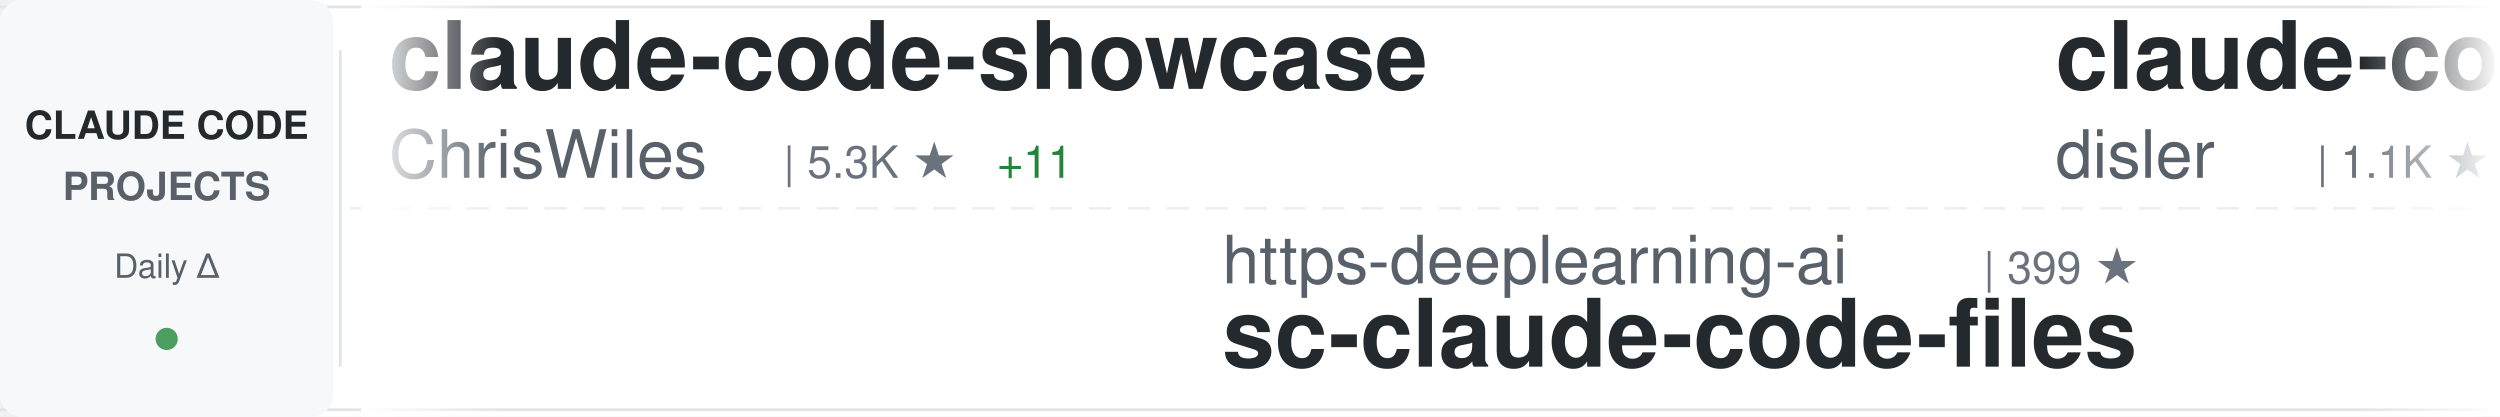
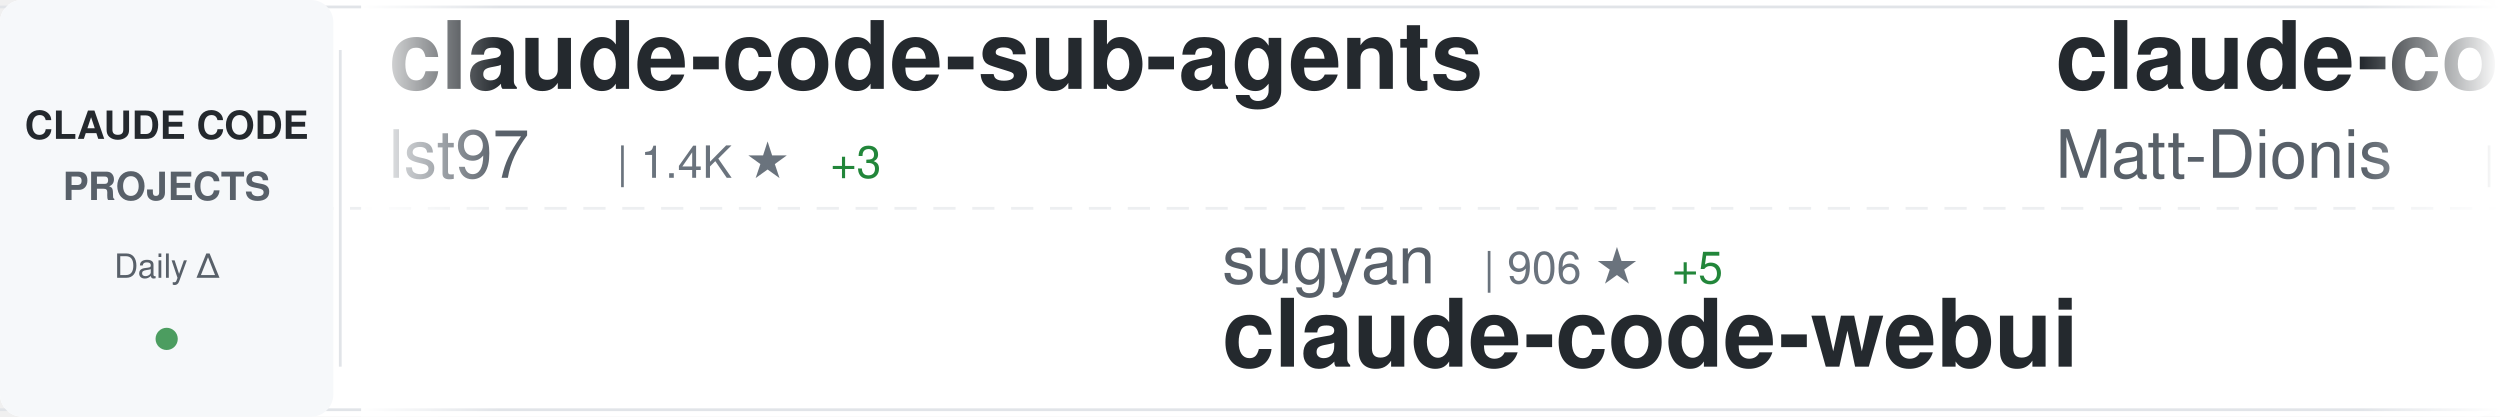
<svg xmlns="http://www.w3.org/2000/svg" width="900" height="150">
  <defs>
    <linearGradient id="awesomeLeftFade" x1="0%" y1="0%" x2="100%" y2="0%">
      <stop offset="0%" style="stop-color:#ffffff;stop-opacity:1" />
      <stop offset="100%" style="stop-color:#ffffff;stop-opacity:0" />
    </linearGradient>
    <linearGradient id="awesomeRightFade" x1="0%" y1="0%" x2="100%" y2="0%">
      <stop offset="0%" style="stop-color:#ffffff;stop-opacity:0" />
      <stop offset="100%" style="stop-color:#ffffff;stop-opacity:1" />
    </linearGradient>
  </defs>
  <rect width="900" height="150" fill="#ffffff" rx="8" />
  <rect x="0" y="2" width="900" height="1" fill="#e1e4e8" />
  <rect x="0" y="147" width="900" height="1" fill="#e1e4e8" />
  <line x1="0" y1="75" x2="900" y2="75" stroke="#e1e4e8" stroke-width="1" stroke-dasharray="8 6" opacity="0.6" />
  <rect x="0" y="0" width="120" height="150" fill="#f6f8fa" rx="8" />
  <text x="60" y="50" font-family="-apple-system, BlinkMacSystemFont, 'Segoe UI', Helvetica, Arial, sans-serif" font-size="14" font-weight="600" fill="#24292e" text-anchor="middle">CLAUDE CODE</text>
  <text x="60" y="72" font-family="-apple-system, BlinkMacSystemFont, 'Segoe UI', Helvetica, Arial, sans-serif" font-size="14" font-weight="600" fill="#586069" text-anchor="middle">PROJECTS</text>
  <text x="60" y="100" font-family="-apple-system, BlinkMacSystemFont, 'Segoe UI', Helvetica, Arial, sans-serif" font-size="12" font-weight="500" fill="#586069" text-anchor="middle">Daily Δ</text>
  <circle cx="60" cy="122" r="4" fill="#22863a" opacity="0.8" />
  <rect x="122" y="18" width="1" height="114" fill="#e1e4e8" />
  <clipPath id="awesomeTickerClip">
    <rect x="130" y="0" width="770" height="150" />
  </clipPath>
  <g clip-path="url(#awesomeTickerClip)">
    <g id="awesomeTickerItems">
      <animateTransform attributeName="transform" attributeType="XML" type="translate" from="0 0" to="-3000 0" dur="54s" repeatCount="indefinite" />
      <g transform="translate(0, 0)">
-         <text x="140" y="32" font-family="-apple-system, BlinkMacSystemFont, 'Segoe UI', Helvetica, Arial, sans-serif" font-size="34" font-weight="600" fill="#24292e">claude-code-showcase</text>
-         <text x="140" y="64" font-family="-apple-system, BlinkMacSystemFont, 'Segoe UI', Helvetica, Arial, sans-serif" font-size="24" font-weight="400" fill="#586069">ChrisWiles</text>
-         <text x="282" y="64" font-family="-apple-system, BlinkMacSystemFont, 'Segoe UI', Helvetica, Arial, sans-serif" font-size="16" font-weight="500" fill="#6a737d">| 5.3K ★</text>
-         <text x="359" y="64" font-family="-apple-system, BlinkMacSystemFont, 'Segoe UI', Helvetica, Arial, sans-serif" font-size="16" font-weight="500" fill="#22863a"> +11</text>
+         <text x="140" y="32" font-family="-apple-system, BlinkMacSystemFont, 'Segoe UI', Helvetica, Arial, sans-serif" font-size="34" font-weight="600" fill="#24292e">claude-code-sub-agents</text>
+         <text x="140" y="64" font-family="-apple-system, BlinkMacSystemFont, 'Segoe UI', Helvetica, Arial, sans-serif" font-size="24" font-weight="400" fill="#586069">lst97</text>
+         <text x="222" y="64" font-family="-apple-system, BlinkMacSystemFont, 'Segoe UI', Helvetica, Arial, sans-serif" font-size="16" font-weight="500" fill="#6a737d">| 1.4K ★</text>
+         <text x="299" y="64" font-family="-apple-system, BlinkMacSystemFont, 'Segoe UI', Helvetica, Arial, sans-serif" font-size="16" font-weight="500" fill="#22863a"> +3</text>
      </g>
      <g transform="translate(300, 0)">
-         <text x="140" y="102" font-family="-apple-system, BlinkMacSystemFont, 'Segoe UI', Helvetica, Arial, sans-serif" font-size="24" font-weight="400" fill="#586069">https-deeplearning-ai</text>
-         <text x="414" y="102" font-family="-apple-system, BlinkMacSystemFont, 'Segoe UI', Helvetica, Arial, sans-serif" font-size="16" font-weight="500" fill="#6a737d">| 399 ★</text>
-         <text x="140" y="132" font-family="-apple-system, BlinkMacSystemFont, 'Segoe UI', Helvetica, Arial, sans-serif" font-size="34" font-weight="600" fill="#24292e">sc-claude-code-files</text>
+         <text x="140" y="102" font-family="-apple-system, BlinkMacSystemFont, 'Segoe UI', Helvetica, Arial, sans-serif" font-size="24" font-weight="400" fill="#586069">sugyan</text>
+         <text x="234" y="102" font-family="-apple-system, BlinkMacSystemFont, 'Segoe UI', Helvetica, Arial, sans-serif" font-size="16" font-weight="500" fill="#6a737d">| 906 ★</text>
+         <text x="302" y="102" font-family="-apple-system, BlinkMacSystemFont, 'Segoe UI', Helvetica, Arial, sans-serif" font-size="16" font-weight="500" fill="#22863a"> +5</text>
+         <text x="140" y="132" font-family="-apple-system, BlinkMacSystemFont, 'Segoe UI', Helvetica, Arial, sans-serif" font-size="34" font-weight="600" fill="#24292e">claude-code-webui</text>
      </g>
      <g transform="translate(600, 0)">
-         <text x="140" y="32" font-family="-apple-system, BlinkMacSystemFont, 'Segoe UI', Helvetica, Arial, sans-serif" font-size="34" font-weight="600" fill="#24292e">claude-code-hooks-multi-...</text>
-         <text x="140" y="64" font-family="-apple-system, BlinkMacSystemFont, 'Segoe UI', Helvetica, Arial, sans-serif" font-size="24" font-weight="400" fill="#586069">disler</text>
-         <text x="234" y="64" font-family="-apple-system, BlinkMacSystemFont, 'Segoe UI', Helvetica, Arial, sans-serif" font-size="16" font-weight="500" fill="#6a737d">| 1.1K ★</text>
-         <text x="311" y="64" font-family="-apple-system, BlinkMacSystemFont, 'Segoe UI', Helvetica, Arial, sans-serif" font-size="16" font-weight="500" fill="#22863a"> +20</text>
+         <text x="140" y="32" font-family="-apple-system, BlinkMacSystemFont, 'Segoe UI', Helvetica, Arial, sans-serif" font-size="34" font-weight="600" fill="#24292e">claude-code-configs</text>
+         <text x="140" y="64" font-family="-apple-system, BlinkMacSystemFont, 'Segoe UI', Helvetica, Arial, sans-serif" font-size="24" font-weight="400" fill="#586069">Matt-Dionis</text>
+         <text x="294" y="64" font-family="-apple-system, BlinkMacSystemFont, 'Segoe UI', Helvetica, Arial, sans-serif" font-size="16" font-weight="500" fill="#6a737d">| 616 ★</text>
+         <text x="362" y="64" font-family="-apple-system, BlinkMacSystemFont, 'Segoe UI', Helvetica, Arial, sans-serif" font-size="16" font-weight="500" fill="#22863a"> +1</text>
      </g>
      <g transform="translate(900, 0)">
-         <text x="140" y="102" font-family="-apple-system, BlinkMacSystemFont, 'Segoe UI', Helvetica, Arial, sans-serif" font-size="24" font-weight="400" fill="#586069">andrepimenta</text>
-         <text x="306" y="102" font-family="-apple-system, BlinkMacSystemFont, 'Segoe UI', Helvetica, Arial, sans-serif" font-size="16" font-weight="500" fill="#6a737d">| 990 ★</text>
-         <text x="140" y="132" font-family="-apple-system, BlinkMacSystemFont, 'Segoe UI', Helvetica, Arial, sans-serif" font-size="34" font-weight="600" fill="#24292e">claude-code-chat</text>
+         <text x="140" y="102" font-family="-apple-system, BlinkMacSystemFont, 'Segoe UI', Helvetica, Arial, sans-serif" font-size="24" font-weight="400" fill="#586069">catlog22</text>
+         <text x="258" y="102" font-family="-apple-system, BlinkMacSystemFont, 'Segoe UI', Helvetica, Arial, sans-serif" font-size="16" font-weight="500" fill="#6a737d">| 1.3K ★</text>
+         <text x="335" y="102" font-family="-apple-system, BlinkMacSystemFont, 'Segoe UI', Helvetica, Arial, sans-serif" font-size="16" font-weight="500" fill="#22863a"> +5</text>
+         <text x="140" y="132" font-family="-apple-system, BlinkMacSystemFont, 'Segoe UI', Helvetica, Arial, sans-serif" font-size="34" font-weight="600" fill="#24292e">Claude-Code-Workflow</text>
      </g>
      <g transform="translate(1200, 0)">
-         <text x="140" y="32" font-family="-apple-system, BlinkMacSystemFont, 'Segoe UI', Helvetica, Arial, sans-serif" font-size="34" font-weight="600" fill="#24292e">claude-code-best-practic...</text>
-         <text x="140" y="64" font-family="-apple-system, BlinkMacSystemFont, 'Segoe UI', Helvetica, Arial, sans-serif" font-size="24" font-weight="400" fill="#586069">shanraisshan</text>
-         <text x="306" y="64" font-family="-apple-system, BlinkMacSystemFont, 'Segoe UI', Helvetica, Arial, sans-serif" font-size="16" font-weight="500" fill="#6a737d">| 2.4K ★</text>
-         <text x="383" y="64" font-family="-apple-system, BlinkMacSystemFont, 'Segoe UI', Helvetica, Arial, sans-serif" font-size="16" font-weight="500" fill="#22863a"> +126</text>
+         <text x="140" y="32" font-family="-apple-system, BlinkMacSystemFont, 'Segoe UI', Helvetica, Arial, sans-serif" font-size="34" font-weight="600" fill="#24292e">superdesign</text>
+         <text x="140" y="64" font-family="-apple-system, BlinkMacSystemFont, 'Segoe UI', Helvetica, Arial, sans-serif" font-size="24" font-weight="400" fill="#586069">superdesigndev</text>
+         <text x="330" y="64" font-family="-apple-system, BlinkMacSystemFont, 'Segoe UI', Helvetica, Arial, sans-serif" font-size="16" font-weight="500" fill="#6a737d">| 6.0K ★</text>
+         <text x="407" y="64" font-family="-apple-system, BlinkMacSystemFont, 'Segoe UI', Helvetica, Arial, sans-serif" font-size="16" font-weight="500" fill="#22863a"> +4</text>
      </g>
      <g transform="translate(1500, 0)">
-         <text x="140" y="102" font-family="-apple-system, BlinkMacSystemFont, 'Segoe UI', Helvetica, Arial, sans-serif" font-size="24" font-weight="400" fill="#586069">VoltAgent</text>
-         <text x="270" y="102" font-family="-apple-system, BlinkMacSystemFont, 'Segoe UI', Helvetica, Arial, sans-serif" font-size="16" font-weight="500" fill="#6a737d">| 10.2K ★</text>
-         <text x="356" y="102" font-family="-apple-system, BlinkMacSystemFont, 'Segoe UI', Helvetica, Arial, sans-serif" font-size="16" font-weight="500" fill="#22863a"> +76</text>
-         <text x="140" y="132" font-family="-apple-system, BlinkMacSystemFont, 'Segoe UI', Helvetica, Arial, sans-serif" font-size="34" font-weight="600" fill="#24292e">awesome-claude-code-suba...</text>
+         <text x="140" y="102" font-family="-apple-system, BlinkMacSystemFont, 'Segoe UI', Helvetica, Arial, sans-serif" font-size="24" font-weight="400" fill="#586069">obra</text>
+         <text x="210" y="102" font-family="-apple-system, BlinkMacSystemFont, 'Segoe UI', Helvetica, Arial, sans-serif" font-size="16" font-weight="500" fill="#6a737d">| 50.4K ★</text>
+         <text x="296" y="102" font-family="-apple-system, BlinkMacSystemFont, 'Segoe UI', Helvetica, Arial, sans-serif" font-size="16" font-weight="500" fill="#22863a"> +652</text>
+         <text x="140" y="132" font-family="-apple-system, BlinkMacSystemFont, 'Segoe UI', Helvetica, Arial, sans-serif" font-size="34" font-weight="600" fill="#24292e">superpowers</text>
      </g>
      <g transform="translate(1800, 0)">
-         <text x="140" y="32" font-family="-apple-system, BlinkMacSystemFont, 'Segoe UI', Helvetica, Arial, sans-serif" font-size="34" font-weight="600" fill="#24292e">claude-code-tips</text>
-         <text x="140" y="64" font-family="-apple-system, BlinkMacSystemFont, 'Segoe UI', Helvetica, Arial, sans-serif" font-size="24" font-weight="400" fill="#586069">ykdojo</text>
-         <text x="234" y="64" font-family="-apple-system, BlinkMacSystemFont, 'Segoe UI', Helvetica, Arial, sans-serif" font-size="16" font-weight="500" fill="#6a737d">| 2.7K ★</text>
-         <text x="311" y="64" font-family="-apple-system, BlinkMacSystemFont, 'Segoe UI', Helvetica, Arial, sans-serif" font-size="16" font-weight="500" fill="#22863a"> +72</text>
+         <text x="140" y="32" font-family="-apple-system, BlinkMacSystemFont, 'Segoe UI', Helvetica, Arial, sans-serif" font-size="34" font-weight="600" fill="#24292e">claude-code-tresor</text>
+         <text x="140" y="64" font-family="-apple-system, BlinkMacSystemFont, 'Segoe UI', Helvetica, Arial, sans-serif" font-size="24" font-weight="400" fill="#586069">alirezarezvani</text>
+         <text x="330" y="64" font-family="-apple-system, BlinkMacSystemFont, 'Segoe UI', Helvetica, Arial, sans-serif" font-size="16" font-weight="500" fill="#6a737d">| 510 ★</text>
+         <text x="398" y="64" font-family="-apple-system, BlinkMacSystemFont, 'Segoe UI', Helvetica, Arial, sans-serif" font-size="16" font-weight="500" fill="#22863a"> +1</text>
      </g>
      <g transform="translate(2100, 0)">
-         <text x="140" y="102" font-family="-apple-system, BlinkMacSystemFont, 'Segoe UI', Helvetica, Arial, sans-serif" font-size="24" font-weight="400" fill="#586069">bfly123</text>
-         <text x="246" y="102" font-family="-apple-system, BlinkMacSystemFont, 'Segoe UI', Helvetica, Arial, sans-serif" font-size="16" font-weight="500" fill="#6a737d">| 1.1K ★</text>
-         <text x="323" y="102" font-family="-apple-system, BlinkMacSystemFont, 'Segoe UI', Helvetica, Arial, sans-serif" font-size="16" font-weight="500" fill="#22863a"> +13</text>
-         <text x="140" y="132" font-family="-apple-system, BlinkMacSystemFont, 'Segoe UI', Helvetica, Arial, sans-serif" font-size="34" font-weight="600" fill="#24292e">claude_code_bridge</text>
+         <text x="140" y="102" font-family="-apple-system, BlinkMacSystemFont, 'Segoe UI', Helvetica, Arial, sans-serif" font-size="24" font-weight="400" fill="#586069">ComposioHQ</text>
+         <text x="282" y="102" font-family="-apple-system, BlinkMacSystemFont, 'Segoe UI', Helvetica, Arial, sans-serif" font-size="16" font-weight="500" fill="#6a737d">| 34.3K ★</text>
+         <text x="368" y="102" font-family="-apple-system, BlinkMacSystemFont, 'Segoe UI', Helvetica, Arial, sans-serif" font-size="16" font-weight="500" fill="#22863a"> +368</text>
+         <text x="140" y="132" font-family="-apple-system, BlinkMacSystemFont, 'Segoe UI', Helvetica, Arial, sans-serif" font-size="34" font-weight="600" fill="#24292e">awesome-claude-skills</text>
      </g>
      <g transform="translate(2400, 0)">
-         <text x="140" y="32" font-family="-apple-system, BlinkMacSystemFont, 'Segoe UI', Helvetica, Arial, sans-serif" font-size="34" font-weight="600" fill="#24292e">ClaudeCodeAgents</text>
-         <text x="140" y="64" font-family="-apple-system, BlinkMacSystemFont, 'Segoe UI', Helvetica, Arial, sans-serif" font-size="24" font-weight="400" fill="#586069">darcyegb</text>
-         <text x="258" y="64" font-family="-apple-system, BlinkMacSystemFont, 'Segoe UI', Helvetica, Arial, sans-serif" font-size="16" font-weight="500" fill="#6a737d">| 543 ★</text>
+         <text x="140" y="32" font-family="-apple-system, BlinkMacSystemFont, 'Segoe UI', Helvetica, Arial, sans-serif" font-size="34" font-weight="600" fill="#24292e">spec-kit</text>
+         <text x="140" y="64" font-family="-apple-system, BlinkMacSystemFont, 'Segoe UI', Helvetica, Arial, sans-serif" font-size="24" font-weight="400" fill="#586069">github</text>
+         <text x="234" y="64" font-family="-apple-system, BlinkMacSystemFont, 'Segoe UI', Helvetica, Arial, sans-serif" font-size="16" font-weight="500" fill="#6a737d">| 69.3K ★</text>
+         <text x="320" y="64" font-family="-apple-system, BlinkMacSystemFont, 'Segoe UI', Helvetica, Arial, sans-serif" font-size="16" font-weight="500" fill="#22863a"> +303</text>
      </g>
      <g transform="translate(2700, 0)">
-         <text x="140" y="102" font-family="-apple-system, BlinkMacSystemFont, 'Segoe UI', Helvetica, Arial, sans-serif" font-size="24" font-weight="400" fill="#586069">affaan-m</text>
-         <text x="258" y="102" font-family="-apple-system, BlinkMacSystemFont, 'Segoe UI', Helvetica, Arial, sans-serif" font-size="16" font-weight="500" fill="#6a737d">| 44.8K ★</text>
-         <text x="344" y="102" font-family="-apple-system, BlinkMacSystemFont, 'Segoe UI', Helvetica, Arial, sans-serif" font-size="16" font-weight="500" fill="#22863a"> +826</text>
-         <text x="140" y="132" font-family="-apple-system, BlinkMacSystemFont, 'Segoe UI', Helvetica, Arial, sans-serif" font-size="34" font-weight="600" fill="#24292e">everything-claude-code</text>
+         <text x="140" y="102" font-family="-apple-system, BlinkMacSystemFont, 'Segoe UI', Helvetica, Arial, sans-serif" font-size="24" font-weight="400" fill="#586069">zebbern</text>
+         <text x="246" y="102" font-family="-apple-system, BlinkMacSystemFont, 'Segoe UI', Helvetica, Arial, sans-serif" font-size="16" font-weight="500" fill="#6a737d">| 3.4K ★</text>
+         <text x="323" y="102" font-family="-apple-system, BlinkMacSystemFont, 'Segoe UI', Helvetica, Arial, sans-serif" font-size="16" font-weight="500" fill="#22863a"> +7</text>
+         <text x="140" y="132" font-family="-apple-system, BlinkMacSystemFont, 'Segoe UI', Helvetica, Arial, sans-serif" font-size="34" font-weight="600" fill="#24292e">claude-code-guide</text>
      </g>
      <g transform="translate(3000, 0)">
-         <text x="140" y="32" font-family="-apple-system, BlinkMacSystemFont, 'Segoe UI', Helvetica, Arial, sans-serif" font-size="34" font-weight="600" fill="#24292e">claude-code-showcase</text>
-         <text x="140" y="64" font-family="-apple-system, BlinkMacSystemFont, 'Segoe UI', Helvetica, Arial, sans-serif" font-size="24" font-weight="400" fill="#586069">ChrisWiles</text>
-         <text x="282" y="64" font-family="-apple-system, BlinkMacSystemFont, 'Segoe UI', Helvetica, Arial, sans-serif" font-size="16" font-weight="500" fill="#6a737d">| 5.3K ★</text>
-         <text x="359" y="64" font-family="-apple-system, BlinkMacSystemFont, 'Segoe UI', Helvetica, Arial, sans-serif" font-size="16" font-weight="500" fill="#22863a"> +11</text>
+         <text x="140" y="32" font-family="-apple-system, BlinkMacSystemFont, 'Segoe UI', Helvetica, Arial, sans-serif" font-size="34" font-weight="600" fill="#24292e">claude-code-sub-agents</text>
+         <text x="140" y="64" font-family="-apple-system, BlinkMacSystemFont, 'Segoe UI', Helvetica, Arial, sans-serif" font-size="24" font-weight="400" fill="#586069">lst97</text>
+         <text x="222" y="64" font-family="-apple-system, BlinkMacSystemFont, 'Segoe UI', Helvetica, Arial, sans-serif" font-size="16" font-weight="500" fill="#6a737d">| 1.4K ★</text>
+         <text x="299" y="64" font-family="-apple-system, BlinkMacSystemFont, 'Segoe UI', Helvetica, Arial, sans-serif" font-size="16" font-weight="500" fill="#22863a"> +3</text>
      </g>
      <g transform="translate(3300, 0)">
-         <text x="140" y="102" font-family="-apple-system, BlinkMacSystemFont, 'Segoe UI', Helvetica, Arial, sans-serif" font-size="24" font-weight="400" fill="#586069">https-deeplearning-ai</text>
-         <text x="414" y="102" font-family="-apple-system, BlinkMacSystemFont, 'Segoe UI', Helvetica, Arial, sans-serif" font-size="16" font-weight="500" fill="#6a737d">| 399 ★</text>
-         <text x="140" y="132" font-family="-apple-system, BlinkMacSystemFont, 'Segoe UI', Helvetica, Arial, sans-serif" font-size="34" font-weight="600" fill="#24292e">sc-claude-code-files</text>
+         <text x="140" y="102" font-family="-apple-system, BlinkMacSystemFont, 'Segoe UI', Helvetica, Arial, sans-serif" font-size="24" font-weight="400" fill="#586069">sugyan</text>
+         <text x="234" y="102" font-family="-apple-system, BlinkMacSystemFont, 'Segoe UI', Helvetica, Arial, sans-serif" font-size="16" font-weight="500" fill="#6a737d">| 906 ★</text>
+         <text x="302" y="102" font-family="-apple-system, BlinkMacSystemFont, 'Segoe UI', Helvetica, Arial, sans-serif" font-size="16" font-weight="500" fill="#22863a"> +5</text>
+         <text x="140" y="132" font-family="-apple-system, BlinkMacSystemFont, 'Segoe UI', Helvetica, Arial, sans-serif" font-size="34" font-weight="600" fill="#24292e">claude-code-webui</text>
      </g>
      <g transform="translate(3600, 0)">
-         <text x="140" y="32" font-family="-apple-system, BlinkMacSystemFont, 'Segoe UI', Helvetica, Arial, sans-serif" font-size="34" font-weight="600" fill="#24292e">claude-code-hooks-multi-...</text>
-         <text x="140" y="64" font-family="-apple-system, BlinkMacSystemFont, 'Segoe UI', Helvetica, Arial, sans-serif" font-size="24" font-weight="400" fill="#586069">disler</text>
-         <text x="234" y="64" font-family="-apple-system, BlinkMacSystemFont, 'Segoe UI', Helvetica, Arial, sans-serif" font-size="16" font-weight="500" fill="#6a737d">| 1.1K ★</text>
-         <text x="311" y="64" font-family="-apple-system, BlinkMacSystemFont, 'Segoe UI', Helvetica, Arial, sans-serif" font-size="16" font-weight="500" fill="#22863a"> +20</text>
+         <text x="140" y="32" font-family="-apple-system, BlinkMacSystemFont, 'Segoe UI', Helvetica, Arial, sans-serif" font-size="34" font-weight="600" fill="#24292e">claude-code-configs</text>
+         <text x="140" y="64" font-family="-apple-system, BlinkMacSystemFont, 'Segoe UI', Helvetica, Arial, sans-serif" font-size="24" font-weight="400" fill="#586069">Matt-Dionis</text>
+         <text x="294" y="64" font-family="-apple-system, BlinkMacSystemFont, 'Segoe UI', Helvetica, Arial, sans-serif" font-size="16" font-weight="500" fill="#6a737d">| 616 ★</text>
+         <text x="362" y="64" font-family="-apple-system, BlinkMacSystemFont, 'Segoe UI', Helvetica, Arial, sans-serif" font-size="16" font-weight="500" fill="#22863a"> +1</text>
      </g>
      <g transform="translate(3900, 0)">
-         <text x="140" y="102" font-family="-apple-system, BlinkMacSystemFont, 'Segoe UI', Helvetica, Arial, sans-serif" font-size="24" font-weight="400" fill="#586069">andrepimenta</text>
-         <text x="306" y="102" font-family="-apple-system, BlinkMacSystemFont, 'Segoe UI', Helvetica, Arial, sans-serif" font-size="16" font-weight="500" fill="#6a737d">| 990 ★</text>
-         <text x="140" y="132" font-family="-apple-system, BlinkMacSystemFont, 'Segoe UI', Helvetica, Arial, sans-serif" font-size="34" font-weight="600" fill="#24292e">claude-code-chat</text>
+         <text x="140" y="102" font-family="-apple-system, BlinkMacSystemFont, 'Segoe UI', Helvetica, Arial, sans-serif" font-size="24" font-weight="400" fill="#586069">catlog22</text>
+         <text x="258" y="102" font-family="-apple-system, BlinkMacSystemFont, 'Segoe UI', Helvetica, Arial, sans-serif" font-size="16" font-weight="500" fill="#6a737d">| 1.3K ★</text>
+         <text x="335" y="102" font-family="-apple-system, BlinkMacSystemFont, 'Segoe UI', Helvetica, Arial, sans-serif" font-size="16" font-weight="500" fill="#22863a"> +5</text>
+         <text x="140" y="132" font-family="-apple-system, BlinkMacSystemFont, 'Segoe UI', Helvetica, Arial, sans-serif" font-size="34" font-weight="600" fill="#24292e">Claude-Code-Workflow</text>
      </g>
    </g>
  </g>
  <rect x="130" y="0" width="50" height="150" fill="url(#awesomeLeftFade)" />
  <rect x="850" y="0" width="50" height="150" fill="url(#awesomeRightFade)" />
</svg>
